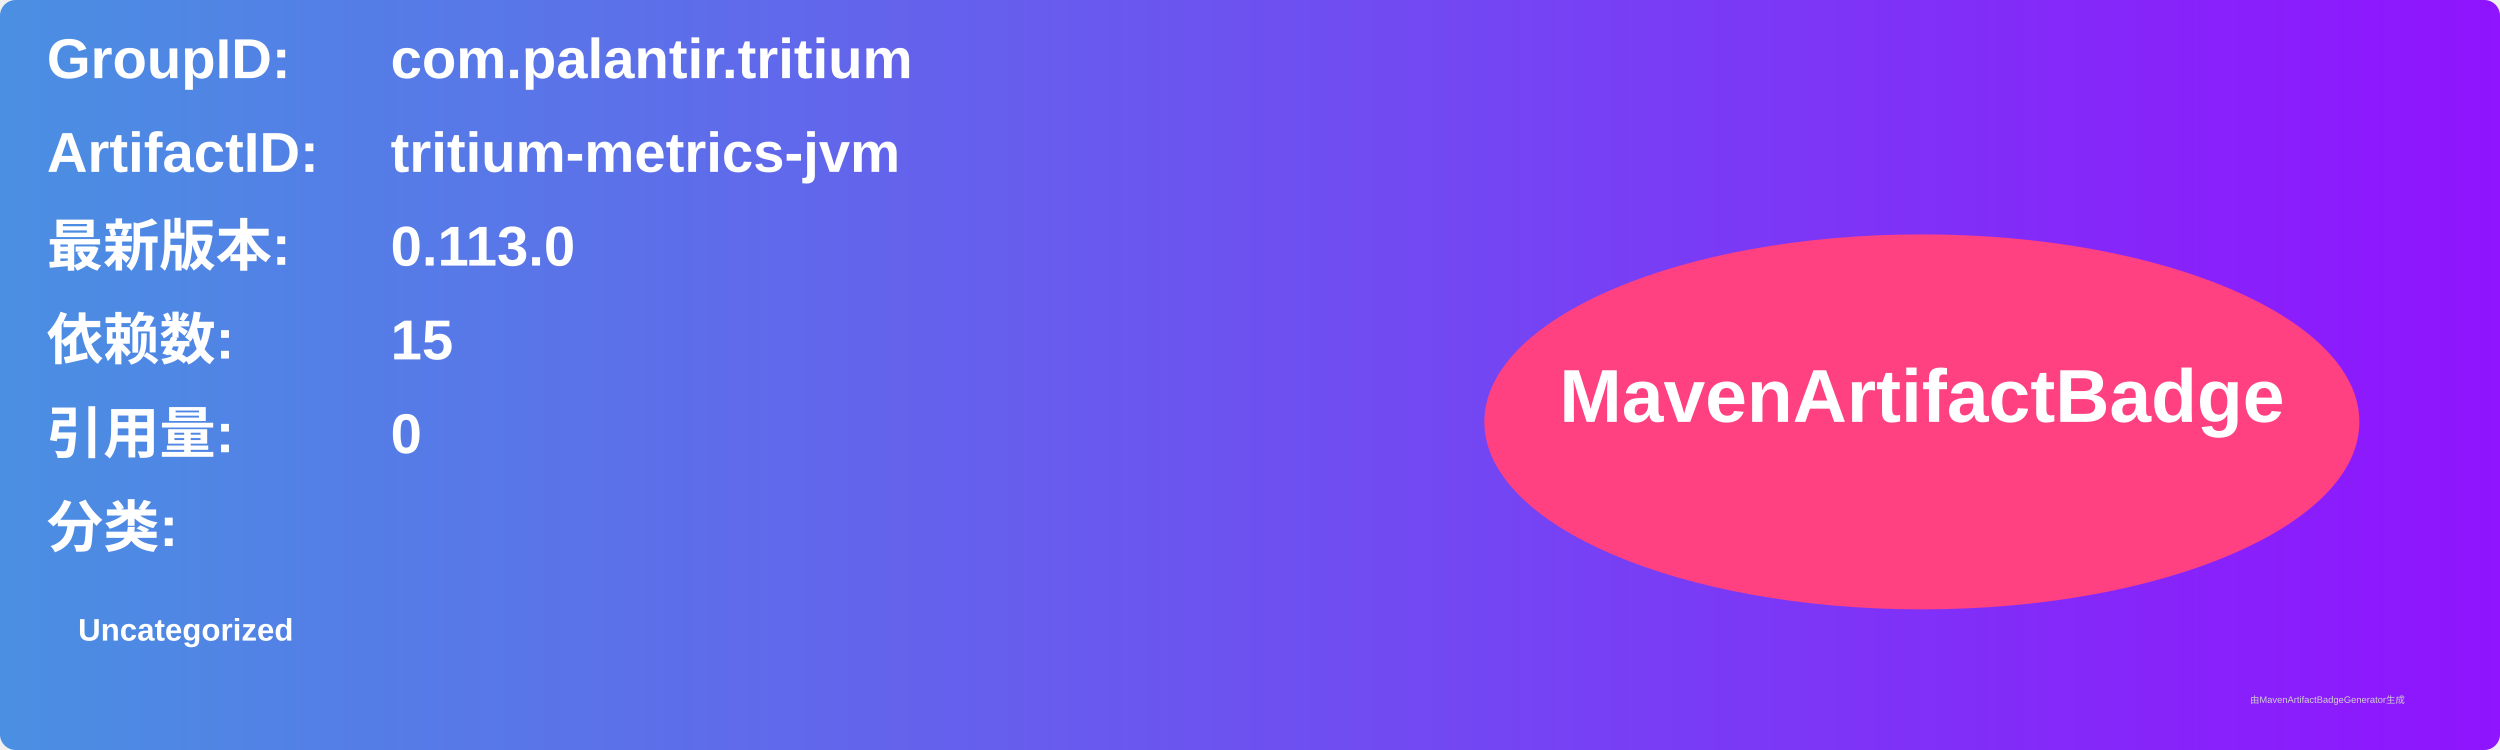
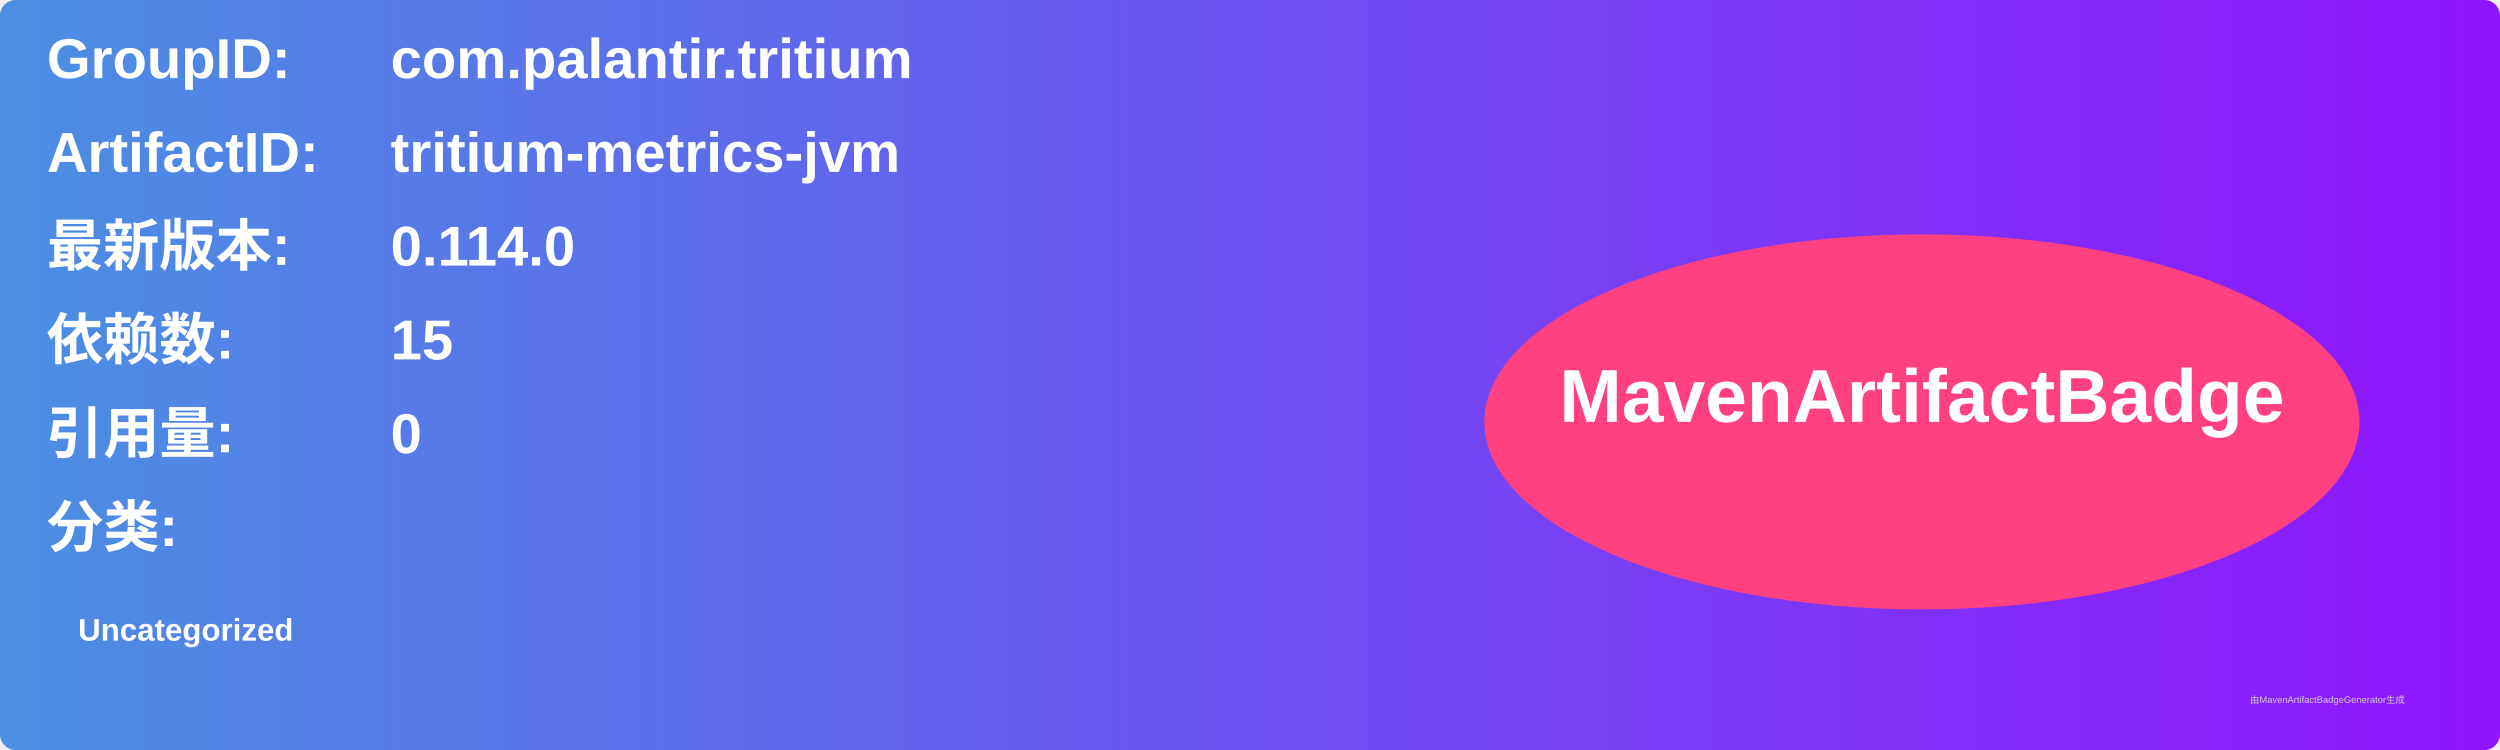
<svg xmlns="http://www.w3.org/2000/svg" width="800" height="240" viewBox="0 0 800 240">
  <linearGradient id="grad" x1="0%" y1="0%" x2="100%" y2="0%">
    <stop offset="0%" stop-color="#4a90e2" />
    <stop offset="100%" stop-color="#9013fe" />
  </linearGradient>
  <rect width="100%" height="100%" rx="5" ry="5" fill="url(#grad)" />
  <g transform="translate(15, 15)">
    <text x="0" y="10" font-family="Arial" font-size="18" fill="white" font-weight="bold" width="260">GroupID:</text>
    <text x="110" y="10" font-family="Arial" font-size="18" fill="white" font-weight="bold" width="460">com.palantir.tritium</text>
    <text x="0" y="40" font-family="Arial" font-size="18" fill="white" font-weight="bold" width="260">ArtifactID:</text>
    <text x="110" y="40" font-family="Arial" font-size="18" fill="white" font-weight="bold" width="460">tritium-metrics-jvm</text>
    <text x="0" y="70" font-family="Arial" font-size="18" fill="white" font-weight="bold">最新版本:</text>
    <text x="110" y="70" font-family="Arial" font-size="18" fill="white" font-weight="bold">
-       <tspan font-weight="bold">0.113.0</tspan>
+       <tspan font-weight="bold">0.114.0</tspan>
    </text>
    <text x="0" y="100" font-family="Arial" font-size="18" fill="white" font-weight="bold">依赖数: </text>
    <text x="110" y="100" font-family="Arial" font-size="18" fill="white">
      <tspan font-weight="bold">15</tspan>
    </text>
    <text x="0" y="130" font-family="Arial" font-size="18" fill="white" font-weight="bold">引用量: </text>
    <text x="110" y="130" font-family="Arial" font-size="18" fill="white">
      <tspan font-weight="bold">0</tspan>
    </text>
    <text x="0" y="160" font-family="Arial" font-size="18" fill="white" font-weight="bold">分类:</text>
    <text x="10" y="190" font-family="Arial" font-size="10" fill="white">
      <tspan font-weight="bold">Uncategorized</tspan>
    </text>
    <ellipse cx="600" cy="120" rx="140" ry="60" fill="#ff4081" />
    <text x="600" y="120" text-anchor="middle" font-family="Arial" font-size="24" fill="white" font-weight="bold">MavenArtifactBadge</text>
  </g>
  <text x="720" y="225" font-family="Arial" font-size="3" fill="#d0d0d0">由MavenArtifactBadgeGenerator生成</text>
</svg>
